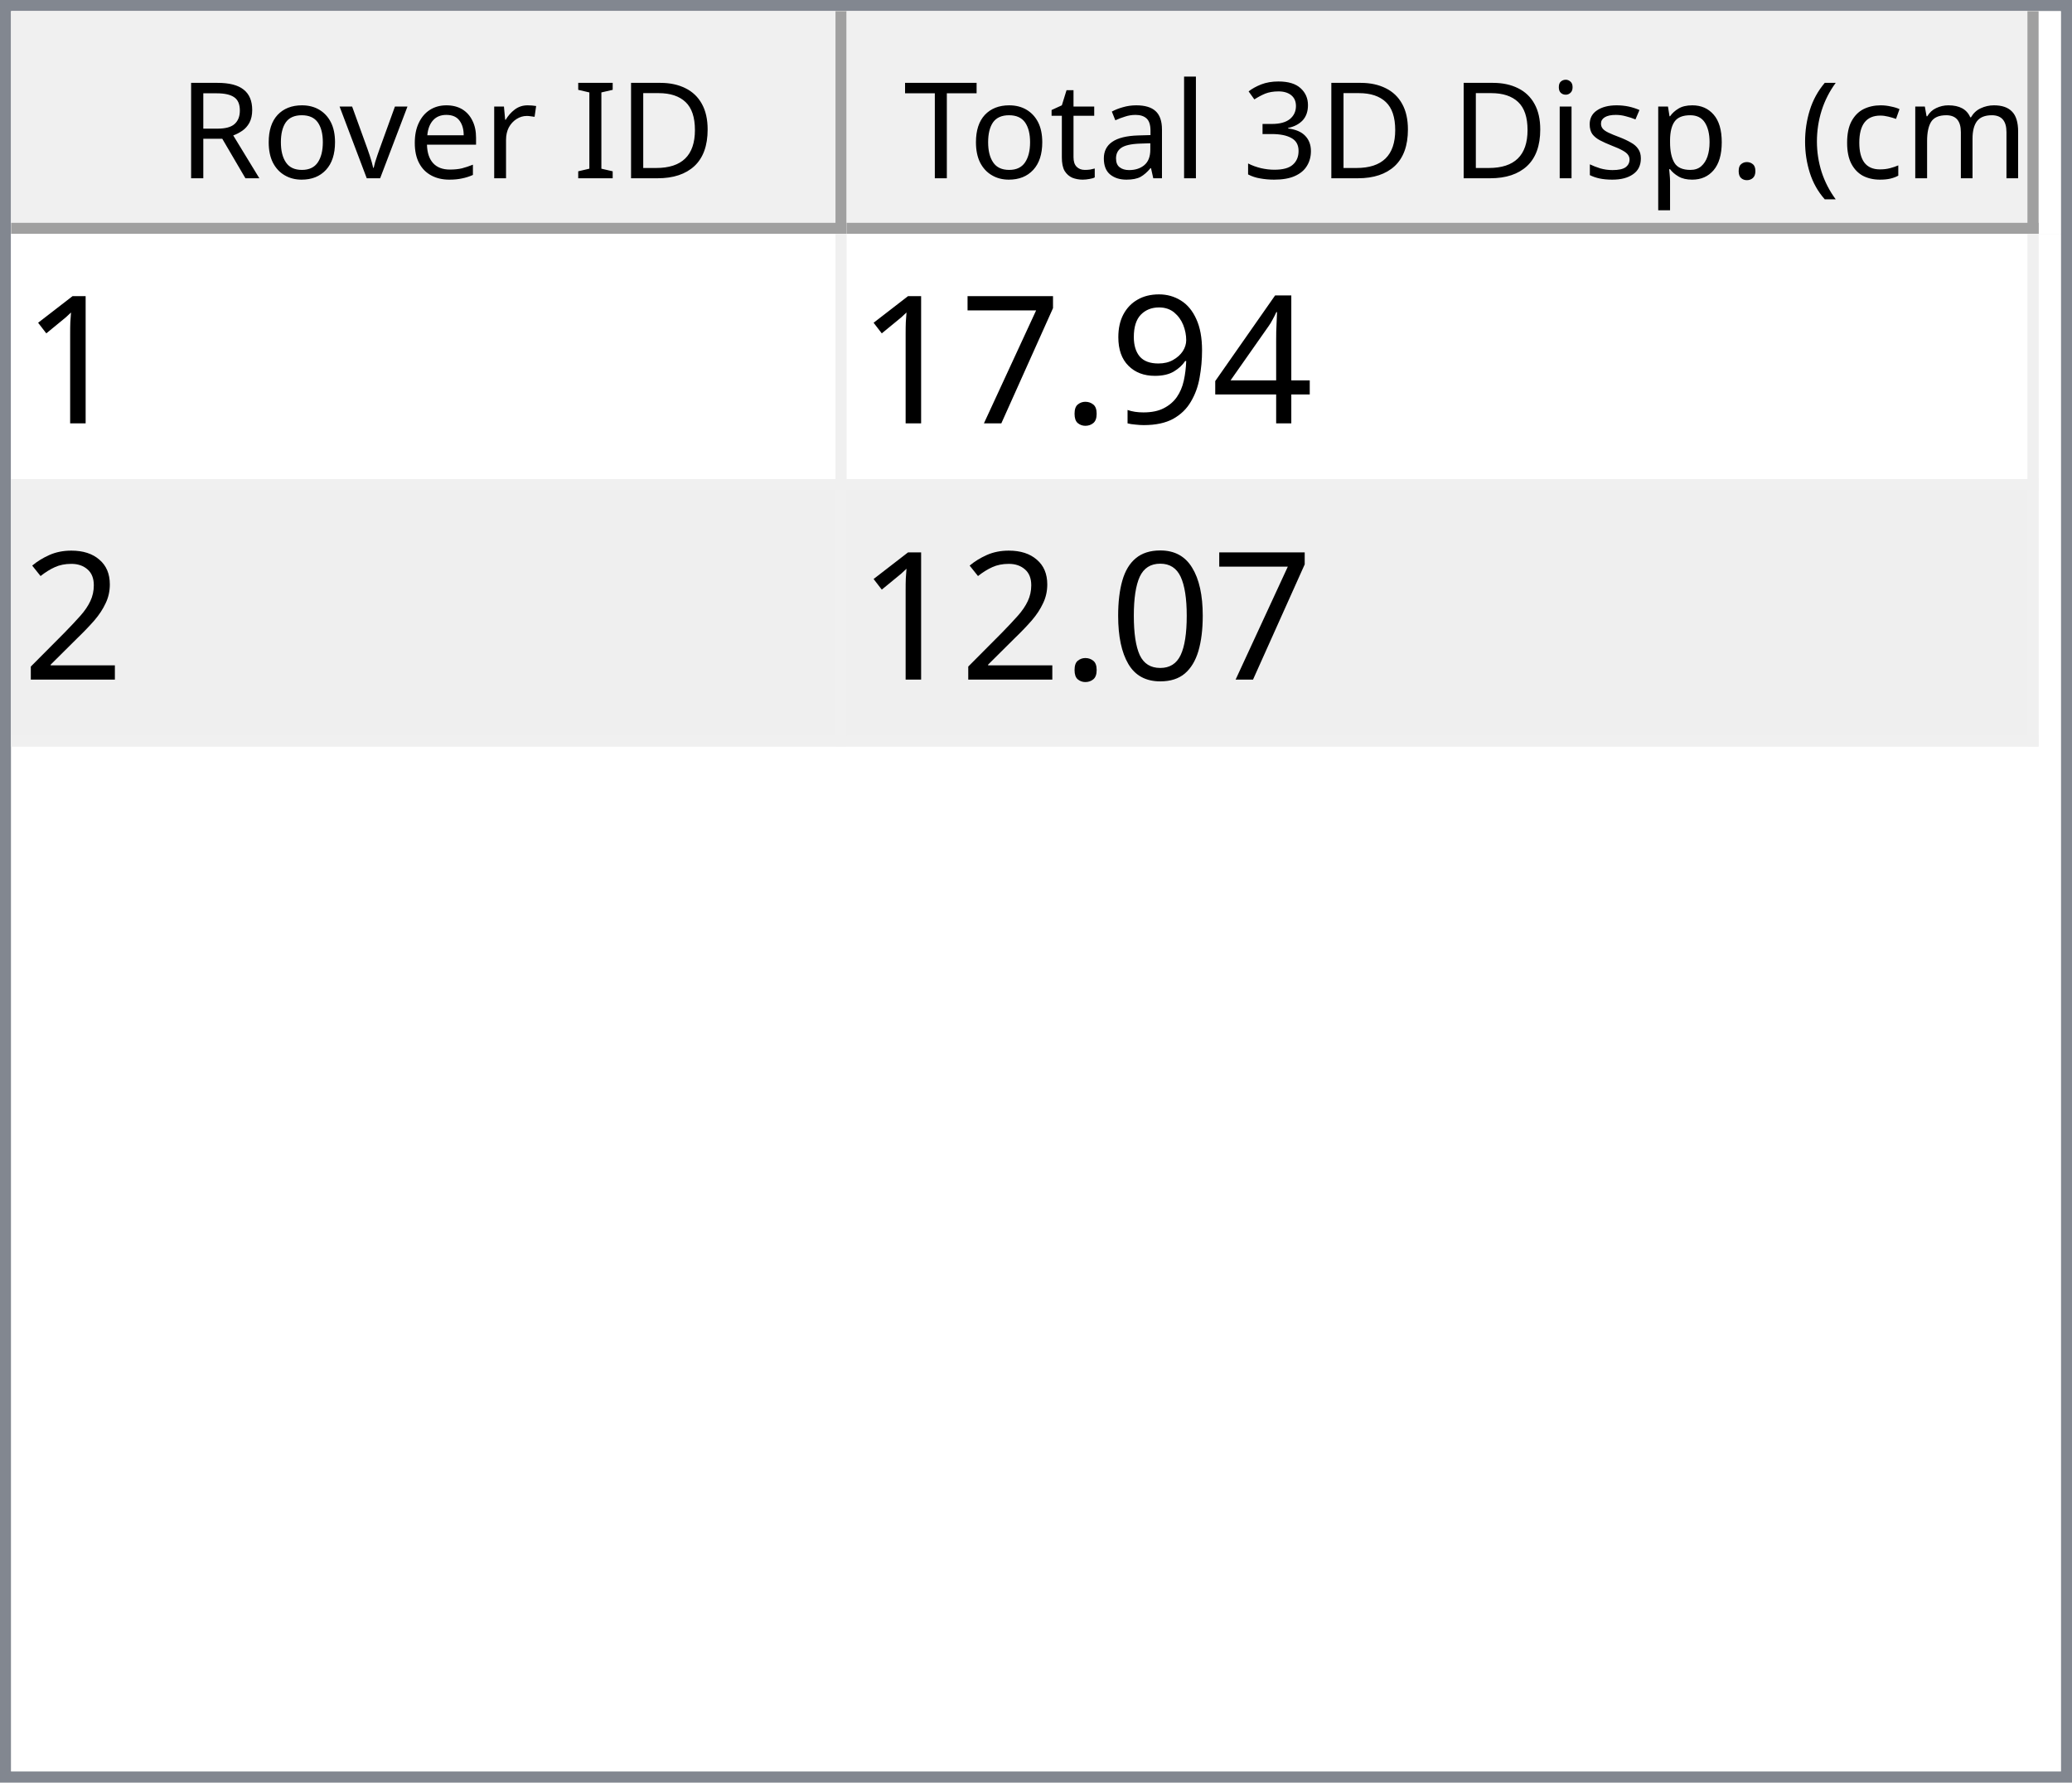
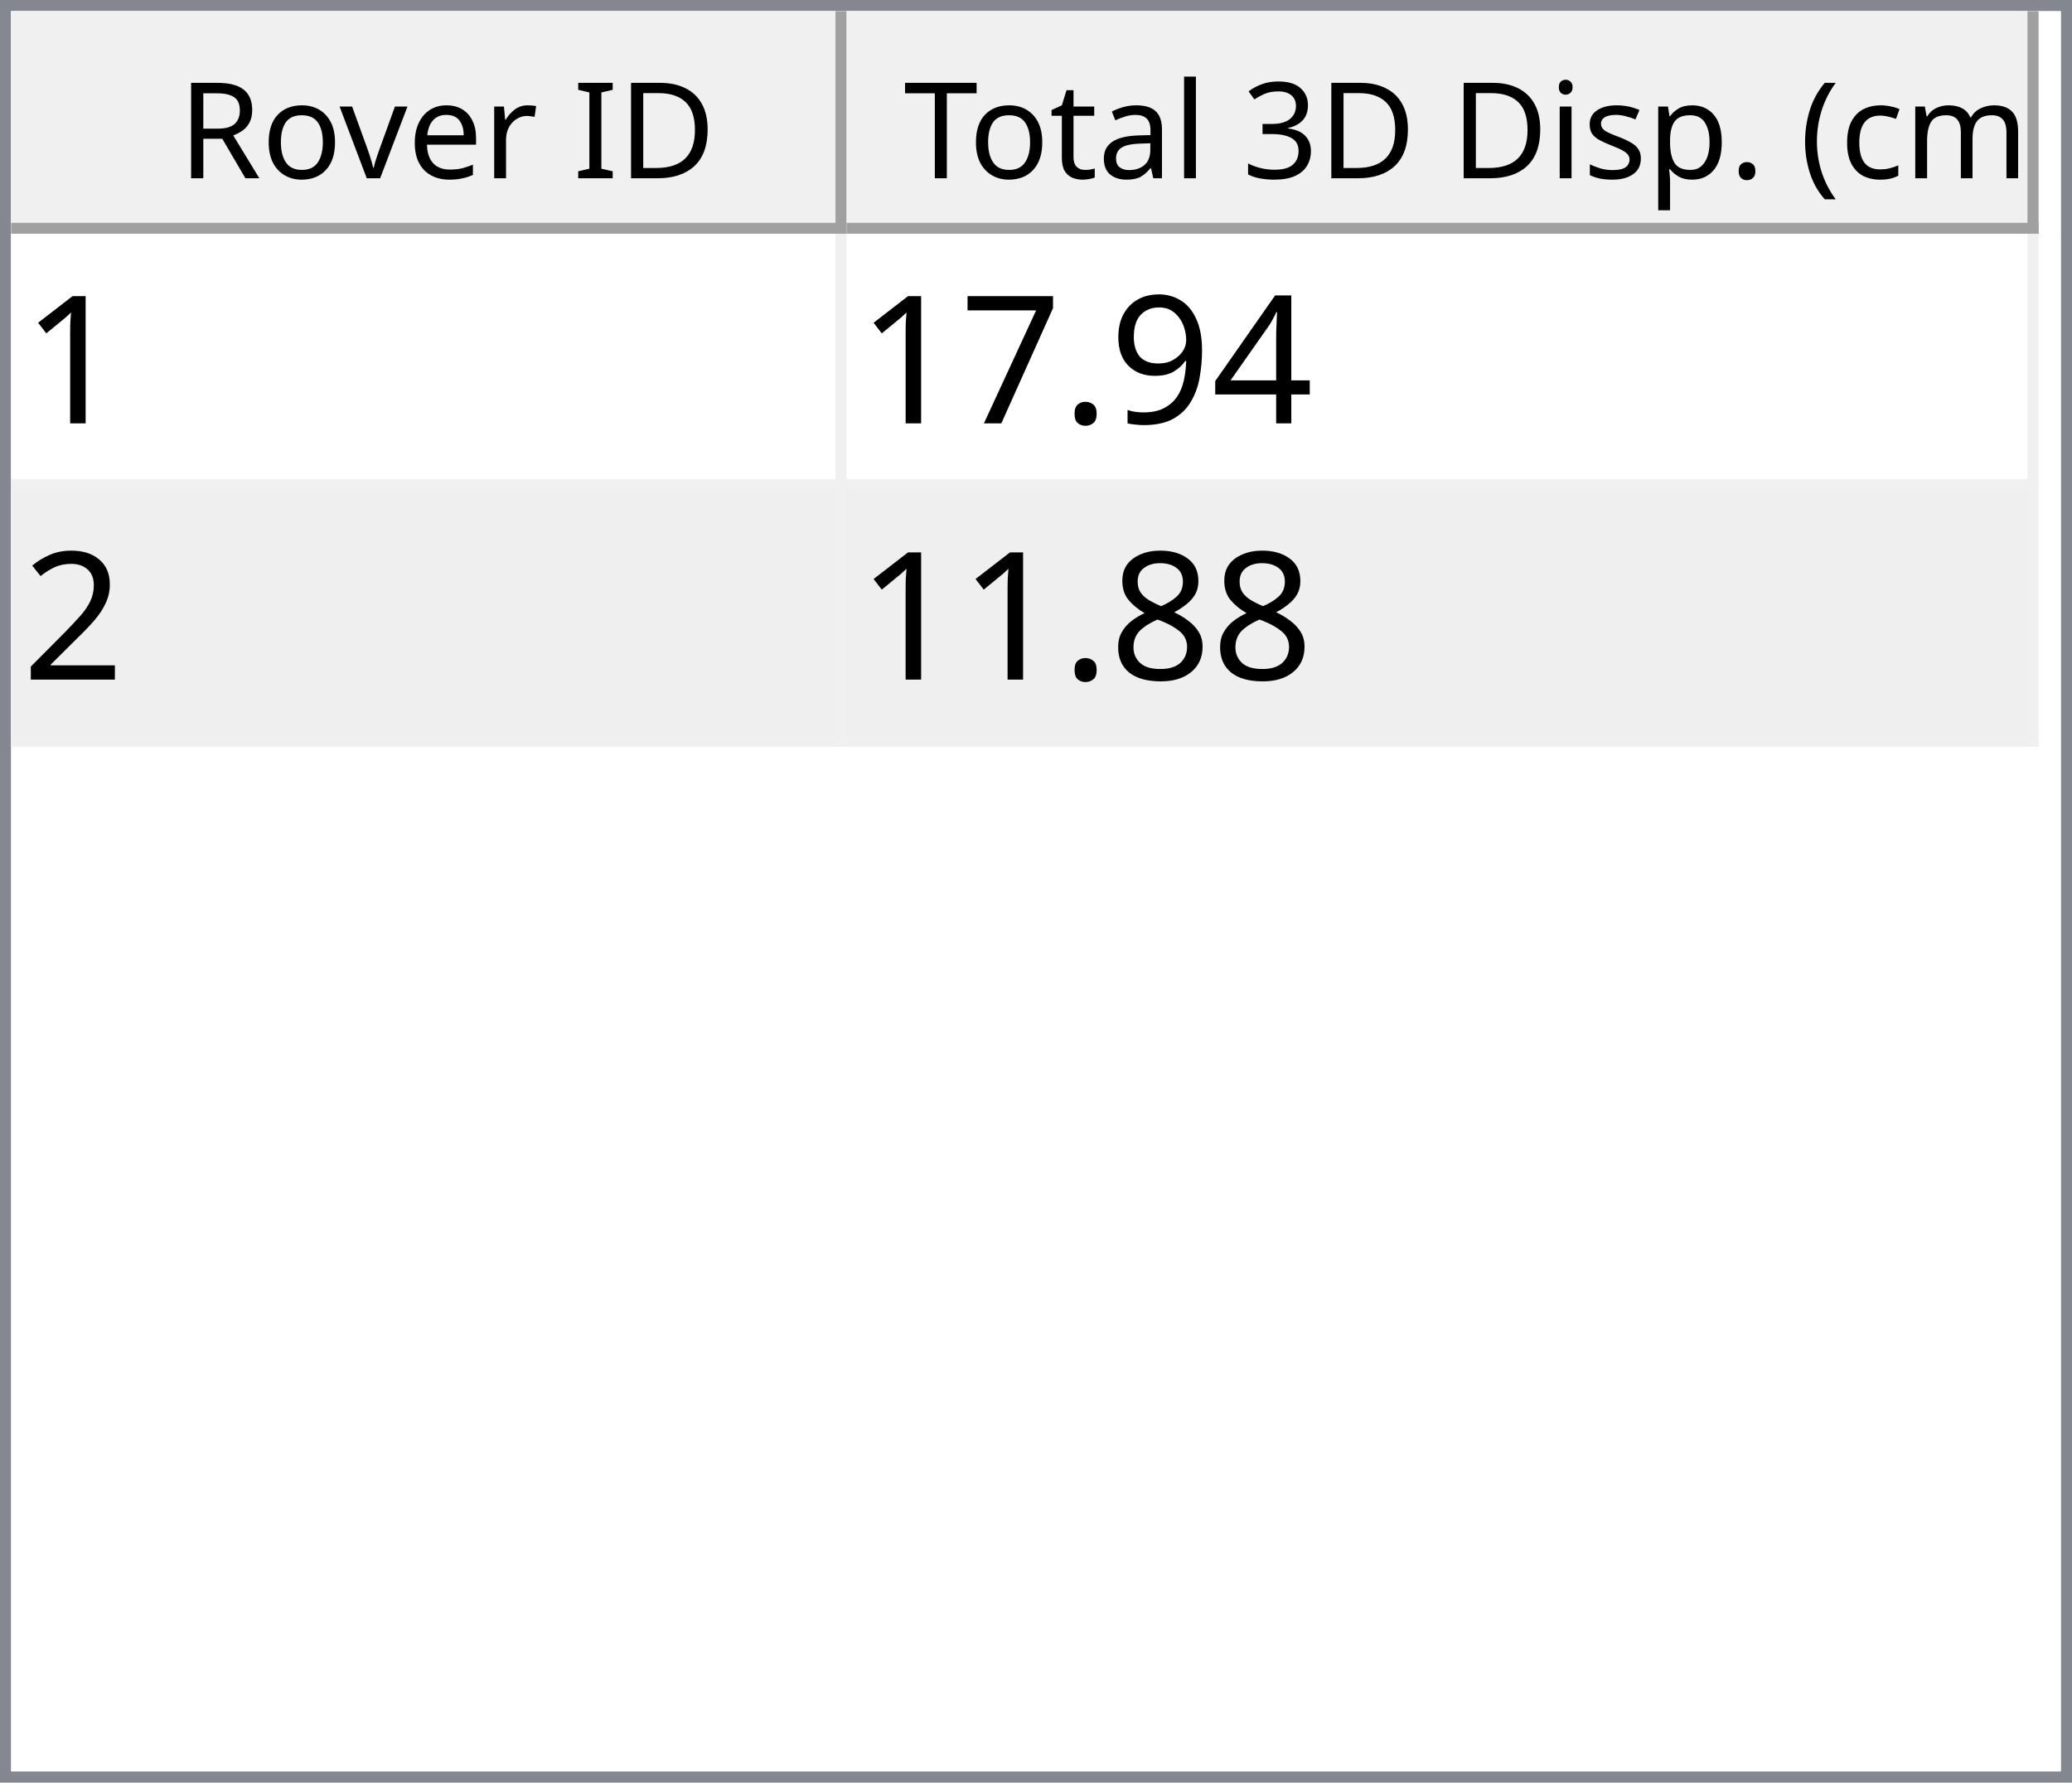
<svg xmlns="http://www.w3.org/2000/svg" style="fill-opacity:1; color-rendering:auto; color-interpolation:auto; text-rendering:auto; stroke:black; stroke-linecap:square; stroke-miterlimit:10; shape-rendering:auto; stroke-opacity:1; fill:black; stroke-dasharray:none; font-weight:normal; stroke-width:1; font-family:'Dialog'; font-style:normal; stroke-linejoin:miter; font-size:12px; stroke-dashoffset:0; image-rendering:auto;" width="186" height="160">
  <defs id="genericDefs" />
  <g>
    <defs id="defs1">
      <clipPath clipPathUnits="userSpaceOnUse" id="clipPath1">
        <path d="M0 0 L186 0 L186 160 L0 160 L0 0 Z" />
      </clipPath>
      <clipPath clipPathUnits="userSpaceOnUse" id="clipPath2">
        <path d="M0 0 L0 160 L186 160 L186 0 Z" />
      </clipPath>
      <clipPath clipPathUnits="userSpaceOnUse" id="clipPath3">
        <path d="M0 0 L0 20 L184 20 L184 0 Z" />
      </clipPath>
      <clipPath clipPathUnits="userSpaceOnUse" id="clipPath4">
        <path d="M0 0 L0 20 L75 20 L75 0 Z" />
      </clipPath>
      <clipPath clipPathUnits="userSpaceOnUse" id="clipPath5">
        <path d="M1 1 L1 19 L74 19 L74 1 Z" />
      </clipPath>
      <clipPath clipPathUnits="userSpaceOnUse" id="clipPath6">
        <path d="M0 0 L0 18 L73 18 L73 0 Z" />
      </clipPath>
      <clipPath clipPathUnits="userSpaceOnUse" id="clipPath7">
        <path d="M-0.5 -0.5 L-0.5 19.5 L74.5 19.5 L74.5 -0.5 Z" />
      </clipPath>
      <clipPath clipPathUnits="userSpaceOnUse" id="clipPath8">
        <path d="M0 0 L0 20 L107 20 L107 0 Z" />
      </clipPath>
      <clipPath clipPathUnits="userSpaceOnUse" id="clipPath9">
        <path d="M1 1 L1 19 L106 19 L106 1 Z" />
      </clipPath>
      <clipPath clipPathUnits="userSpaceOnUse" id="clipPath10">
        <path d="M0 0 L0 18 L105 18 L105 0 Z" />
      </clipPath>
      <clipPath clipPathUnits="userSpaceOnUse" id="clipPath11">
        <path d="M-0.5 -0.5 L-0.5 19.5 L106.5 19.5 L106.5 -0.5 Z" />
      </clipPath>
      <clipPath clipPathUnits="userSpaceOnUse" id="clipPath12">
        <path d="M0 0 L0 138 L184 138 L184 0 Z" />
      </clipPath>
      <clipPath clipPathUnits="userSpaceOnUse" id="clipPath13">
        <path d="M0 0 L0 46 L182 46 L182 0 Z" />
      </clipPath>
      <clipPath clipPathUnits="userSpaceOnUse" id="clipPath14">
        <path d="M-0.5 -0.5 L-0.5 45.5 L181.5 45.5 L181.5 -0.5 Z" />
      </clipPath>
      <clipPath clipPathUnits="userSpaceOnUse" id="clipPath15">
        <path d="M0 0 L0 22 L74 22 L74 0 Z" />
      </clipPath>
      <clipPath clipPathUnits="userSpaceOnUse" id="clipPath16">
        <path d="M0 0 L0 22 L106 22 L106 0 Z" />
      </clipPath>
      <font horiz-adv-x="64.551" id="font1">
        <font-face ascent="107.91" descent="25.098" units-per-em="100" style="font-style:normal; font-family:Segoe UI; font-weight:normal;" />
        <missing-glyph horiz-adv-x="64.551" d="M8.109 0 L8.109 68.266 L56.453 68.266 L56.453 0 L8.109 0 ZM15.328 7.234 L49.219 7.234 L49.219 61.031 L15.328 61.031 L15.328 7.234 Z" />
        <glyph unicode="D" horiz-adv-x="70.117" d="M9.188 0 L9.188 70.016 L28.516 70.016 Q65.531 70.016 65.531 35.891 Q65.531 19.672 55.25 9.836 Q44.969 0 27.734 0 L9.188 0 ZM17.391 62.594 L17.391 7.422 L27.828 7.422 Q41.609 7.422 49.273 14.797 Q56.938 22.172 56.938 35.688 Q56.938 62.594 28.328 62.594 L17.391 62.594 Z" />
        <glyph unicode="I" horiz-adv-x="26.611" d="M17.391 0 L9.188 0 L9.188 70.016 L17.391 70.016 L17.391 0 Z" />
        <glyph unicode=" " horiz-adv-x="27.393" d="" />
        <glyph unicode="r" horiz-adv-x="34.766" d="M34.188 41.891 Q32.078 43.5 28.125 43.5 Q23 43.5 19.555 38.672 Q16.109 33.844 16.109 25.484 L16.109 0 L8.109 0 L8.109 50 L16.109 50 L16.109 39.703 L16.312 39.703 Q18.016 44.969 21.531 47.922 Q25.047 50.875 29.391 50.875 Q32.516 50.875 34.188 50.203 L34.188 41.891 Z" />
        <glyph unicode="e" horiz-adv-x="52.295" d="M48.297 23 L12.984 23 Q13.188 14.656 17.484 10.109 Q21.781 5.562 29.297 5.562 Q37.75 5.562 44.828 11.141 L44.828 3.609 Q38.234 -1.172 27.391 -1.172 Q16.797 -1.172 10.742 5.641 Q4.688 12.453 4.688 24.812 Q4.688 36.469 11.305 43.82 Q17.922 51.172 27.734 51.172 Q37.547 51.172 42.922 44.828 Q48.297 38.484 48.297 27.203 L48.297 23 ZM40.094 29.781 Q40.047 36.719 36.75 40.578 Q33.453 44.438 27.594 44.438 Q21.922 44.438 17.969 40.383 Q14.016 36.328 13.094 29.781 L40.094 29.781 Z" />
        <glyph unicode="v" horiz-adv-x="47.9" d="M47.406 50 L27.484 0 L19.625 0 L0.688 50 L9.469 50 L22.172 13.672 Q23.578 9.672 23.922 6.688 L24.125 6.688 Q24.609 10.453 25.688 13.484 L38.969 50 L47.406 50 Z" />
        <glyph unicode="o" horiz-adv-x="58.594" d="M29 -1.172 Q17.922 -1.172 11.305 5.836 Q4.688 12.844 4.688 24.422 Q4.688 37.016 11.57 44.094 Q18.453 51.172 30.172 51.172 Q41.359 51.172 47.633 44.289 Q53.906 37.406 53.906 25.203 Q53.906 13.234 47.141 6.031 Q40.375 -1.172 29 -1.172 ZM29.594 44.438 Q21.875 44.438 17.383 39.188 Q12.891 33.938 12.891 24.703 Q12.891 15.828 17.43 10.695 Q21.969 5.562 29.594 5.562 Q37.359 5.562 41.531 10.594 Q45.703 15.625 45.703 24.906 Q45.703 34.281 41.531 39.359 Q37.359 44.438 29.594 44.438 Z" />
        <glyph unicode="R" horiz-adv-x="59.814" d="M59.375 0 L49.609 0 L37.891 19.625 Q36.281 22.359 34.766 24.289 Q33.25 26.219 31.664 27.438 Q30.078 28.656 28.25 29.219 Q26.422 29.781 24.125 29.781 L17.391 29.781 L17.391 0 L9.188 0 L9.188 70.016 L30.078 70.016 Q34.672 70.016 38.555 68.867 Q42.438 67.719 45.289 65.375 Q48.141 63.031 49.758 59.547 Q51.375 56.062 51.375 51.375 Q51.375 47.703 50.273 44.656 Q49.172 41.609 47.148 39.211 Q45.125 36.812 42.266 35.133 Q39.406 33.453 35.844 32.516 L35.844 32.328 Q37.594 31.547 38.891 30.547 Q40.188 29.547 41.359 28.18 Q42.531 26.812 43.68 25.078 Q44.828 23.344 46.234 21.047 L59.375 0 ZM17.391 62.594 L17.391 37.203 L28.516 37.203 Q31.594 37.203 34.203 38.133 Q36.812 39.062 38.719 40.797 Q40.625 42.531 41.703 45.047 Q42.781 47.562 42.781 50.688 Q42.781 56.297 39.141 59.445 Q35.5 62.594 28.609 62.594 L17.391 62.594 Z" />
        <glyph unicode=")" horiz-adv-x="30.176" d="M8.297 -15.922 L1.172 -15.922 Q16.406 2.344 16.406 26.812 Q16.406 51.469 1.078 70.016 L8.297 70.016 Q23.531 52.156 23.531 26.703 Q23.531 1.375 8.297 -15.922 Z" />
        <glyph unicode="m" horiz-adv-x="86.133" d="M79.109 0 L71.094 0 L71.094 28.719 Q71.094 37.016 68.531 40.727 Q65.969 44.438 59.906 44.438 Q54.781 44.438 51.195 39.75 Q47.609 35.062 47.609 28.516 L47.609 0 L39.594 0 L39.594 29.688 Q39.594 44.438 28.219 44.438 Q22.953 44.438 19.531 40.016 Q16.109 35.594 16.109 28.516 L16.109 0 L8.109 0 L8.109 50 L16.109 50 L16.109 42.094 L16.312 42.094 Q21.625 51.172 31.844 51.172 Q36.969 51.172 40.773 48.312 Q44.578 45.453 46 40.828 Q51.562 51.172 62.594 51.172 Q79.109 51.172 79.109 30.812 L79.109 0 Z" />
        <glyph unicode="c" horiz-adv-x="46.191" d="M42.188 2.297 Q36.422 -1.172 28.516 -1.172 Q17.828 -1.172 11.258 5.789 Q4.688 12.75 4.688 23.828 Q4.688 36.188 11.766 43.68 Q18.844 51.172 30.672 51.172 Q37.25 51.172 42.281 48.734 L42.281 40.531 Q36.719 44.438 30.375 44.438 Q22.703 44.438 17.797 38.945 Q12.891 33.453 12.891 24.516 Q12.891 15.719 17.508 10.641 Q22.125 5.562 29.891 5.562 Q36.422 5.562 42.188 9.906 L42.188 2.297 Z" />
        <glyph unicode="(" horiz-adv-x="30.176" d="M29.109 -15.922 L21.969 -15.922 Q6.844 1.375 6.844 26.703 Q6.844 52.156 21.969 70.016 L29.203 70.016 Q13.875 51.469 13.875 26.812 Q13.875 2.344 29.109 -15.922 Z" />
        <glyph unicode="." horiz-adv-x="21.68" d="M10.891 -1.078 Q8.641 -1.078 7.055 0.539 Q5.469 2.156 5.469 4.391 Q5.469 6.641 7.055 8.273 Q8.641 9.906 10.891 9.906 Q13.188 9.906 14.797 8.273 Q16.406 6.641 16.406 4.391 Q16.406 2.156 14.797 0.539 Q13.188 -1.078 10.891 -1.078 Z" />
        <glyph unicode="p" horiz-adv-x="58.789" d="M16.312 7.234 L16.109 7.234 L16.109 -23 L8.109 -23 L8.109 50 L16.109 50 L16.109 41.219 L16.312 41.219 Q22.219 51.172 33.594 51.172 Q43.266 51.172 48.688 44.461 Q54.109 37.75 54.109 26.469 Q54.109 13.922 48 6.375 Q41.891 -1.172 31.297 -1.172 Q21.578 -1.172 16.312 7.234 ZM16.109 27.391 L16.109 20.406 Q16.109 14.203 20.141 9.883 Q24.172 5.562 30.375 5.562 Q37.641 5.562 41.773 11.133 Q45.906 16.703 45.906 26.609 Q45.906 34.969 42.047 39.703 Q38.188 44.438 31.594 44.438 Q24.609 44.438 20.359 39.578 Q16.109 34.719 16.109 27.391 Z" />
        <glyph unicode="s" horiz-adv-x="42.432" d="M5.078 1.812 L5.078 10.406 Q11.625 5.562 19.484 5.562 Q30.031 5.562 30.031 12.594 Q30.031 14.594 29.125 15.992 Q28.219 17.391 26.68 18.461 Q25.141 19.531 23.07 20.383 Q21 21.234 18.609 22.172 Q15.281 23.484 12.766 24.828 Q10.25 26.172 8.57 27.859 Q6.891 29.547 6.031 31.695 Q5.172 33.844 5.172 36.719 Q5.172 40.234 6.789 42.945 Q8.406 45.656 11.086 47.484 Q13.766 49.312 17.211 50.242 Q20.656 51.172 24.312 51.172 Q30.812 51.172 35.938 48.922 L35.938 40.828 Q30.422 44.438 23.25 44.438 Q21 44.438 19.195 43.922 Q17.391 43.406 16.094 42.477 Q14.797 41.547 14.086 40.258 Q13.375 38.969 13.375 37.406 Q13.375 35.453 14.086 34.133 Q14.797 32.812 16.164 31.789 Q17.531 30.766 19.484 29.938 Q21.438 29.109 23.922 28.125 Q27.25 26.859 29.883 25.516 Q32.516 24.172 34.375 22.484 Q36.234 20.797 37.234 18.602 Q38.234 16.406 38.234 13.375 Q38.234 9.672 36.602 6.938 Q34.969 4.203 32.234 2.398 Q29.5 0.594 25.93 -0.289 Q22.359 -1.172 18.453 -1.172 Q10.75 -1.172 5.078 1.812 Z" />
        <glyph unicode="i" horiz-adv-x="24.219" d="M12.203 62.703 Q10.062 62.703 8.547 64.164 Q7.031 65.625 7.031 67.875 Q7.031 70.125 8.547 71.609 Q10.062 73.094 12.203 73.094 Q14.406 73.094 15.945 71.609 Q17.484 70.125 17.484 67.875 Q17.484 65.719 15.945 64.211 Q14.406 62.703 12.203 62.703 ZM16.109 0 L8.109 0 L8.109 50 L16.109 50 L16.109 0 Z" />
        <glyph unicode="3" horiz-adv-x="53.906" d="M46.531 19.828 Q46.531 15.094 44.75 11.211 Q42.969 7.328 39.719 4.57 Q36.469 1.812 31.93 0.297 Q27.391 -1.219 21.922 -1.219 Q11.922 -1.219 6 2.594 L6 11.188 Q13.094 5.609 22.219 5.609 Q25.875 5.609 28.828 6.539 Q31.781 7.469 33.906 9.227 Q36.031 10.984 37.18 13.477 Q38.328 15.969 38.328 19.094 Q38.328 32.812 18.797 32.812 L12.984 32.812 L12.984 39.594 L18.5 39.594 Q35.797 39.594 35.797 52.484 Q35.797 64.406 22.609 64.406 Q15.188 64.406 8.688 59.422 L8.688 67.188 Q15.375 71.188 24.609 71.188 Q29 71.188 32.57 69.969 Q36.141 68.75 38.68 66.555 Q41.219 64.359 42.609 61.281 Q44 58.203 44 54.5 Q44 40.672 30.031 36.719 L30.031 36.531 Q33.594 36.141 36.625 34.797 Q39.656 33.453 41.852 31.305 Q44.047 29.156 45.289 26.25 Q46.531 23.344 46.531 19.828 Z" />
        <glyph unicode="l" horiz-adv-x="24.219" d="M16.109 0 L8.109 0 L8.109 74.031 L16.109 74.031 L16.109 0 Z" />
        <glyph unicode="a" horiz-adv-x="50.879" d="M43.891 0 L35.891 0 L35.891 7.812 L35.688 7.812 Q30.469 -1.172 20.312 -1.172 Q12.844 -1.172 8.617 2.781 Q4.391 6.734 4.391 13.281 Q4.391 27.297 20.906 29.594 L35.891 31.688 Q35.891 44.438 25.594 44.438 Q16.547 44.438 9.281 38.281 L9.281 46.484 Q16.656 51.172 26.266 51.172 Q43.891 51.172 43.891 32.516 L43.891 0 ZM35.891 25.297 L23.828 23.641 Q18.266 22.859 15.43 20.875 Q12.594 18.891 12.594 13.875 Q12.594 10.203 15.211 7.883 Q17.828 5.562 22.172 5.562 Q28.125 5.562 32.008 9.742 Q35.891 13.922 35.891 20.312 L35.891 25.297 Z" />
        <glyph unicode="t" horiz-adv-x="33.887" d="M31.297 0.484 Q28.469 -1.078 23.828 -1.078 Q10.688 -1.078 10.688 13.578 L10.688 43.172 L2.094 43.172 L2.094 50 L10.688 50 L10.688 62.203 L18.703 64.797 L18.703 50 L31.297 50 L31.297 43.172 L18.703 43.172 L18.703 14.984 Q18.703 9.969 20.414 7.82 Q22.125 5.672 26.078 5.672 Q29.109 5.672 31.297 7.328 L31.297 0.484 Z" />
        <glyph unicode="T" horiz-adv-x="52.393" d="M50.594 62.594 L30.375 62.594 L30.375 0 L22.172 0 L22.172 62.594 L2 62.594 L2 70.016 L50.594 70.016 L50.594 62.594 Z" />
      </font>
      <font horiz-adv-x="75.0" id="font2">
        <font-face ascent="100.537" descent="21.973" units-per-em="100" style="font-style:normal; font-family:sans-serif; font-weight:normal;" />
        <missing-glyph horiz-adv-x="75.0" d="M12.5 0 L12.5 62.5 L62.5 62.5 L62.5 0 L12.5 0 ZM14.062 1.562 L60.938 1.562 L60.938 60.938 L14.062 60.938 L14.062 1.562 Z" />
        <glyph unicode="1" horiz-adv-x="55.615" d="M37.25 0 L28.469 0 L28.469 56 Q25.297 52.984 20.141 49.953 Q14.984 46.922 10.891 45.406 L10.891 53.906 Q18.266 57.375 23.781 62.305 Q29.297 67.234 31.594 71.875 L37.25 71.875 L37.25 0 Z" />
        <glyph unicode="4" horiz-adv-x="55.615" d="M32.328 0 L32.328 17.141 L1.266 17.141 L1.266 25.203 L33.938 71.578 L41.109 71.578 L41.109 25.203 L50.781 25.203 L50.781 17.141 L41.109 17.141 L41.109 0 L32.328 0 ZM32.328 25.203 L32.328 57.469 L9.906 25.203 L32.328 25.203 Z" />
        <glyph unicode="9" horiz-adv-x="55.615" d="M5.469 16.547 L13.922 17.328 Q14.984 11.375 18.016 8.688 Q21.047 6 25.781 6 Q29.828 6 32.883 7.859 Q35.938 9.719 37.891 12.82 Q39.844 15.922 41.164 21.195 Q42.484 26.469 42.484 31.938 Q42.484 32.516 42.438 33.688 Q39.797 29.5 35.234 26.883 Q30.672 24.266 25.344 24.266 Q16.453 24.266 10.305 30.711 Q4.156 37.156 4.156 47.703 Q4.156 58.594 10.578 65.234 Q17 71.875 26.656 71.875 Q33.641 71.875 39.43 68.117 Q45.219 64.359 48.219 57.398 Q51.219 50.438 51.219 37.25 Q51.219 23.531 48.242 15.406 Q45.266 7.281 39.383 3.031 Q33.5 -1.219 25.594 -1.219 Q17.188 -1.219 11.867 3.445 Q6.547 8.109 5.469 16.547 ZM41.453 48.141 Q41.453 55.719 37.43 60.156 Q33.406 64.594 27.734 64.594 Q21.875 64.594 17.531 59.812 Q13.188 55.031 13.188 47.406 Q13.188 40.578 17.312 36.305 Q21.438 32.031 27.484 32.031 Q33.594 32.031 37.523 36.305 Q41.453 40.578 41.453 48.141 Z" />
        <glyph unicode="." horiz-adv-x="27.783" d="M9.078 0 L9.078 10.016 L19.094 10.016 L19.094 0 L9.078 0 Z" />
        <glyph unicode="7" horiz-adv-x="55.615" d="M4.734 62.203 L4.734 70.656 L51.078 70.656 L51.078 63.812 Q44.234 56.547 37.523 44.484 Q30.812 32.422 27.156 19.672 Q24.516 10.688 23.781 0 L14.75 0 Q14.891 8.453 18.062 20.414 Q21.234 32.375 27.172 43.484 Q33.109 54.594 39.797 62.203 L4.734 62.203 Z" />
        <glyph unicode="2" horiz-adv-x="55.615" d="M50.344 8.453 L50.344 0 L3.031 0 Q2.938 3.172 4.047 6.109 Q5.859 10.938 9.836 15.625 Q13.812 20.312 21.344 26.469 Q33.016 36.031 37.117 41.625 Q41.219 47.219 41.219 52.203 Q41.219 57.422 37.477 61.008 Q33.734 64.594 27.734 64.594 Q21.391 64.594 17.578 60.789 Q13.766 56.984 13.719 50.25 L4.688 51.172 Q5.609 61.281 11.664 66.578 Q17.719 71.875 27.938 71.875 Q38.234 71.875 44.242 66.164 Q50.25 60.453 50.25 52 Q50.25 47.703 48.492 43.555 Q46.734 39.406 42.656 34.812 Q38.578 30.219 29.109 22.219 Q21.188 15.578 18.945 13.211 Q16.703 10.844 15.234 8.453 L50.344 8.453 Z" />
-         <glyph unicode="0" horiz-adv-x="55.615" d="M4.156 35.297 Q4.156 48 6.766 55.742 Q9.375 63.484 14.523 67.68 Q19.672 71.875 27.484 71.875 Q33.25 71.875 37.594 69.555 Q41.938 67.234 44.773 62.867 Q47.609 58.5 49.219 52.227 Q50.828 45.953 50.828 35.297 Q50.828 22.703 48.242 14.969 Q45.656 7.234 40.508 3.008 Q35.359 -1.219 27.484 -1.219 Q17.141 -1.219 11.234 6.203 Q4.156 15.141 4.156 35.297 ZM13.188 35.297 Q13.188 17.672 17.312 11.836 Q21.438 6 27.484 6 Q33.547 6 37.672 11.859 Q41.797 17.719 41.797 35.297 Q41.797 52.984 37.672 58.789 Q33.547 64.594 27.391 64.594 Q21.344 64.594 17.719 59.469 Q13.188 52.938 13.188 35.297 Z" />
+         <glyph unicode="8" horiz-adv-x="55.615" d="M17.672 38.812 Q12.203 40.828 9.57 44.539 Q6.938 48.25 6.938 53.422 Q6.938 61.234 12.555 66.555 Q18.172 71.875 27.484 71.875 Q36.859 71.875 42.578 66.43 Q48.297 60.984 48.297 53.172 Q48.297 48.188 45.68 44.508 Q43.062 40.828 37.75 38.812 Q44.344 36.672 47.781 31.883 Q51.219 27.094 51.219 20.453 Q51.219 11.281 44.727 5.031 Q38.234 -1.219 27.641 -1.219 Q17.047 -1.219 10.547 5.055 Q4.047 11.328 4.047 20.703 Q4.047 27.688 7.594 32.398 Q11.141 37.109 17.672 38.812 ZM15.922 53.719 Q15.922 48.641 19.195 45.414 Q22.469 42.188 27.688 42.188 Q32.766 42.188 36.016 45.383 Q39.266 48.578 39.266 53.219 Q39.266 58.062 35.914 61.359 Q32.562 64.656 27.594 64.656 Q22.562 64.656 19.242 61.43 Q15.922 58.203 15.922 53.719 ZM13.094 20.656 Q13.094 16.891 14.875 13.375 Q16.656 9.859 20.172 7.93 Q23.688 6 27.734 6 Q34.031 6 38.133 10.055 Q42.234 14.109 42.234 20.359 Q42.234 26.703 38.016 30.859 Q33.797 35.016 27.438 35.016 Q21.234 35.016 17.164 30.914 Q13.094 26.812 13.094 20.656 Z" />
      </font>
    </defs>
    <g style="fill:white; stroke:white;">
      <rect x="0" y="0" width="186" style="clip-path:url(#clipPath1); stroke:none;" height="160" />
    </g>
    <g style="fill:white; text-rendering:optimizeSpeed; color-rendering:optimizeSpeed; image-rendering:optimizeSpeed; shape-rendering:crispEdges; stroke:white; color-interpolation:sRGB;">
      <rect x="0" width="186" height="160" y="0" style="stroke:none;" />
      <path style="stroke:none;" d="M0 160 L186 160 L186 0 L0 0 Z" />
    </g>
    <g style="fill:rgb(240,240,240); font-family:'Segoe UI'; stroke:rgb(240,240,240);">
      <rect x="0" y="0" width="186" style="clip-path:url(#clipPath2); stroke:none;" height="160" />
    </g>
    <g style="fill:rgb(130,135,144); font-family:'Segoe UI'; stroke:rgb(130,135,144);">
      <path d="M0 0 L186 0 L186 160 L0 160 L0 0 ZM1 1 L185 1 L185 159 L1 159 L1 1 Z" style="fill-rule:evenodd; clip-path:url(#clipPath2); stroke:none;" />
    </g>
    <g style="fill:white; font-family:'Segoe UI'; stroke:white;" transform="translate(1,1)">
      <rect x="0" y="0" width="184" style="clip-path:url(#clipPath3); stroke:none;" height="20" />
    </g>
    <g style="fill:rgb(240,240,240); font-family:'Segoe UI'; stroke:rgb(240,240,240);" transform="translate(1,1)">
      <rect x="0" y="0" width="75" style="clip-path:url(#clipPath4); stroke:none;" height="20" />
    </g>
    <g style="font-family:'Segoe UI';" transform="translate(2,2)">
      <text x="14" xml:space="preserve" y="14" style="clip-path:url(#clipPath6); stroke:none;">Rover ID</text>
    </g>
    <g style="fill:rgb(160,160,160); font-family:'Segoe UI'; stroke:rgb(160,160,160); stroke-linejoin:bevel;" transform="translate(1.5,1.5)">
      <line x1="74" x2="74" y1="0" style="fill:none; clip-path:url(#clipPath7);" y2="19" />
    </g>
    <g style="fill:rgb(160,160,160); font-family:'Segoe UI'; stroke:rgb(160,160,160); stroke-linejoin:bevel;" transform="matrix(1,0,0,1,1,1) translate(0.5,0.5)">
      <line x1="0" x2="74" y1="19" style="fill:none; clip-path:url(#clipPath7);" y2="19" />
    </g>
    <g style="fill:rgb(240,240,240); font-family:'Segoe UI'; stroke:rgb(240,240,240);" transform="translate(76,1)">
      <rect x="0" y="0" width="107" style="clip-path:url(#clipPath8); stroke:none;" height="20" />
    </g>
    <g style="font-family:'Segoe UI';" transform="translate(77,2)">
      <text x="1" xml:space="preserve" y="14" style="clip-path:url(#clipPath10); stroke:none;"> Total 3D Disp. (cm)</text>
    </g>
    <g style="fill:rgb(160,160,160); font-family:'Segoe UI'; stroke:rgb(160,160,160); stroke-linejoin:bevel;" transform="translate(76.5,1.5)">
      <line x1="106" x2="106" y1="0" style="fill:none; clip-path:url(#clipPath11);" y2="19" />
    </g>
    <g style="fill:rgb(160,160,160); font-family:'Segoe UI'; stroke:rgb(160,160,160); stroke-linejoin:bevel;" transform="matrix(1,0,0,1,76,1) translate(0.5,0.5)">
      <line x1="0" x2="106" y1="19" style="fill:none; clip-path:url(#clipPath11);" y2="19" />
    </g>
    <g style="fill:white; font-family:'Segoe UI'; stroke:white;" transform="translate(1,21)">
      <rect x="0" y="0" width="184" style="clip-path:url(#clipPath12); stroke:none;" height="138" />
    </g>
    <g style="fill:rgb(240,240,240); font-size:16px; font-family:sans-serif; stroke:rgb(240,240,240);" transform="translate(1,21)">
      <rect x="0" y="0" width="182" style="clip-path:url(#clipPath13); stroke:none;" height="46" />
      <line transform="translate(0.5,0.5)" x1="0" x2="181" y1="22" style="clip-path:url(#clipPath14); fill:none; stroke-linejoin:bevel;" y2="22" />
    </g>
    <g transform="matrix(1,0,0,1,1,21) translate(0.5,0.5)" style="fill:rgb(240,240,240); font-size:16px; font-family:sans-serif; stroke:rgb(240,240,240); stroke-linejoin:bevel;">
      <line x1="0" x2="181" y1="45" style="fill:none; clip-path:url(#clipPath14);" y2="45" />
    </g>
    <g transform="matrix(1,0,0,1,1,21) translate(0.5,0.5)" style="fill:rgb(240,240,240); font-size:16px; font-family:sans-serif; stroke:rgb(240,240,240); stroke-linejoin:bevel;">
      <line x1="74" x2="74" y1="0" style="fill:none; clip-path:url(#clipPath14);" y2="45" />
    </g>
    <g transform="matrix(1,0,0,1,1,21) translate(0.5,0.5)" style="fill:rgb(240,240,240); font-size:16px; font-family:sans-serif; stroke:rgb(240,240,240); stroke-linejoin:bevel;">
      <line x1="181" x2="181" y1="0" style="fill:none; clip-path:url(#clipPath14);" y2="45" />
    </g>
    <g style="fill:white; font-size:16px; font-family:sans-serif; stroke:white;" transform="matrix(1,0,0,1,1,21)">
      <rect x="0" y="0" width="74" style="clip-path:url(#clipPath15); stroke:none;" height="22" />
      <text x="1" y="17" style="fill:black; clip-path:url(#clipPath15); stroke:none;" xml:space="preserve">1</text>
    </g>
    <g style="fill:white; font-size:16px; font-family:sans-serif; stroke:white;" transform="matrix(1,0,0,1,1,21) translate(75,0)">
      <rect x="0" y="0" width="106" style="clip-path:url(#clipPath16); stroke:none;" height="22" />
      <text x="1" y="17" style="fill:black; clip-path:url(#clipPath16); stroke:none;" xml:space="preserve">17.94</text>
    </g>
    <g style="fill:rgb(239,239,239); font-size:16px; font-family:sans-serif; stroke:rgb(239,239,239);" transform="matrix(1,0,0,1,1,21) translate(0,23)">
      <rect x="0" y="0" width="74" style="clip-path:url(#clipPath15); stroke:none;" height="22" />
      <text x="1" y="17" style="fill:black; clip-path:url(#clipPath15); stroke:none;" xml:space="preserve">2</text>
    </g>
    <g style="fill:rgb(239,239,239); font-size:16px; font-family:sans-serif; stroke:rgb(239,239,239);" transform="matrix(1,0,0,1,1,21) translate(75,23)">
      <rect x="0" y="0" width="106" style="clip-path:url(#clipPath16); stroke:none;" height="22" />
-       <text x="1" y="17" style="fill:black; clip-path:url(#clipPath16); stroke:none;" xml:space="preserve">12.07</text>
+       <text x="1" y="17" style="fill:black; clip-path:url(#clipPath16); stroke:none;" xml:space="preserve">11.88</text>
    </g>
  </g>
</svg>
